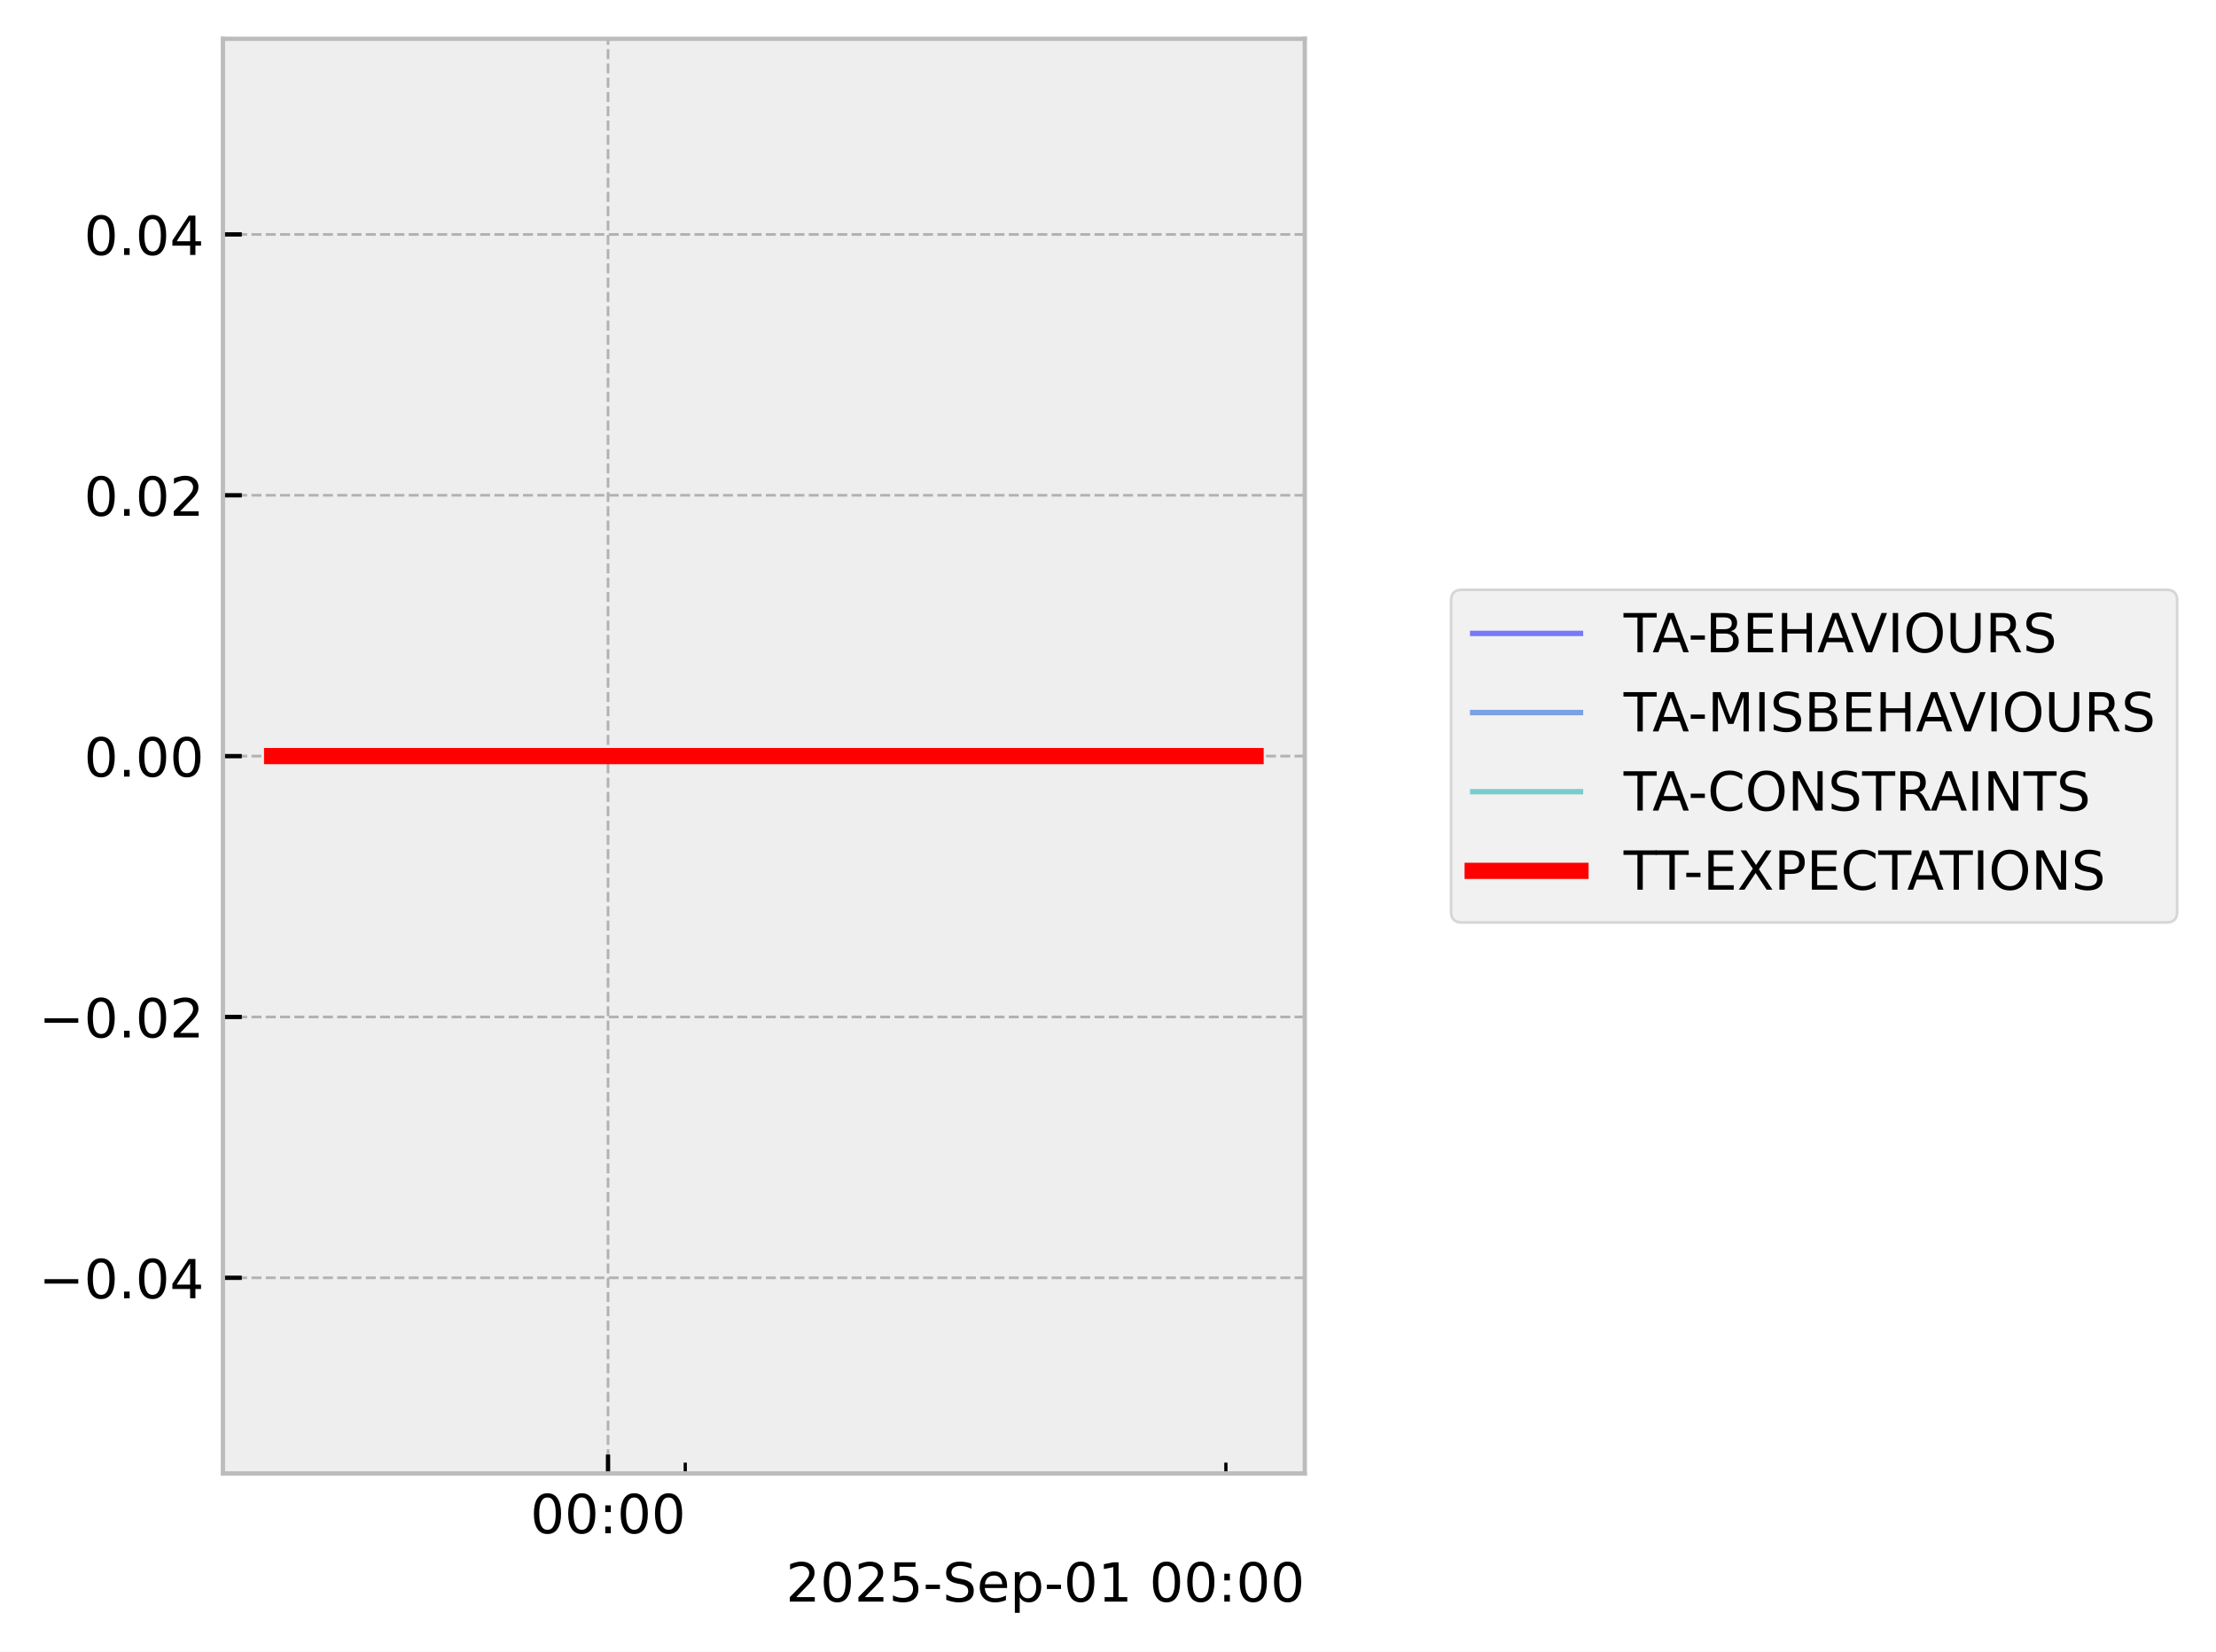
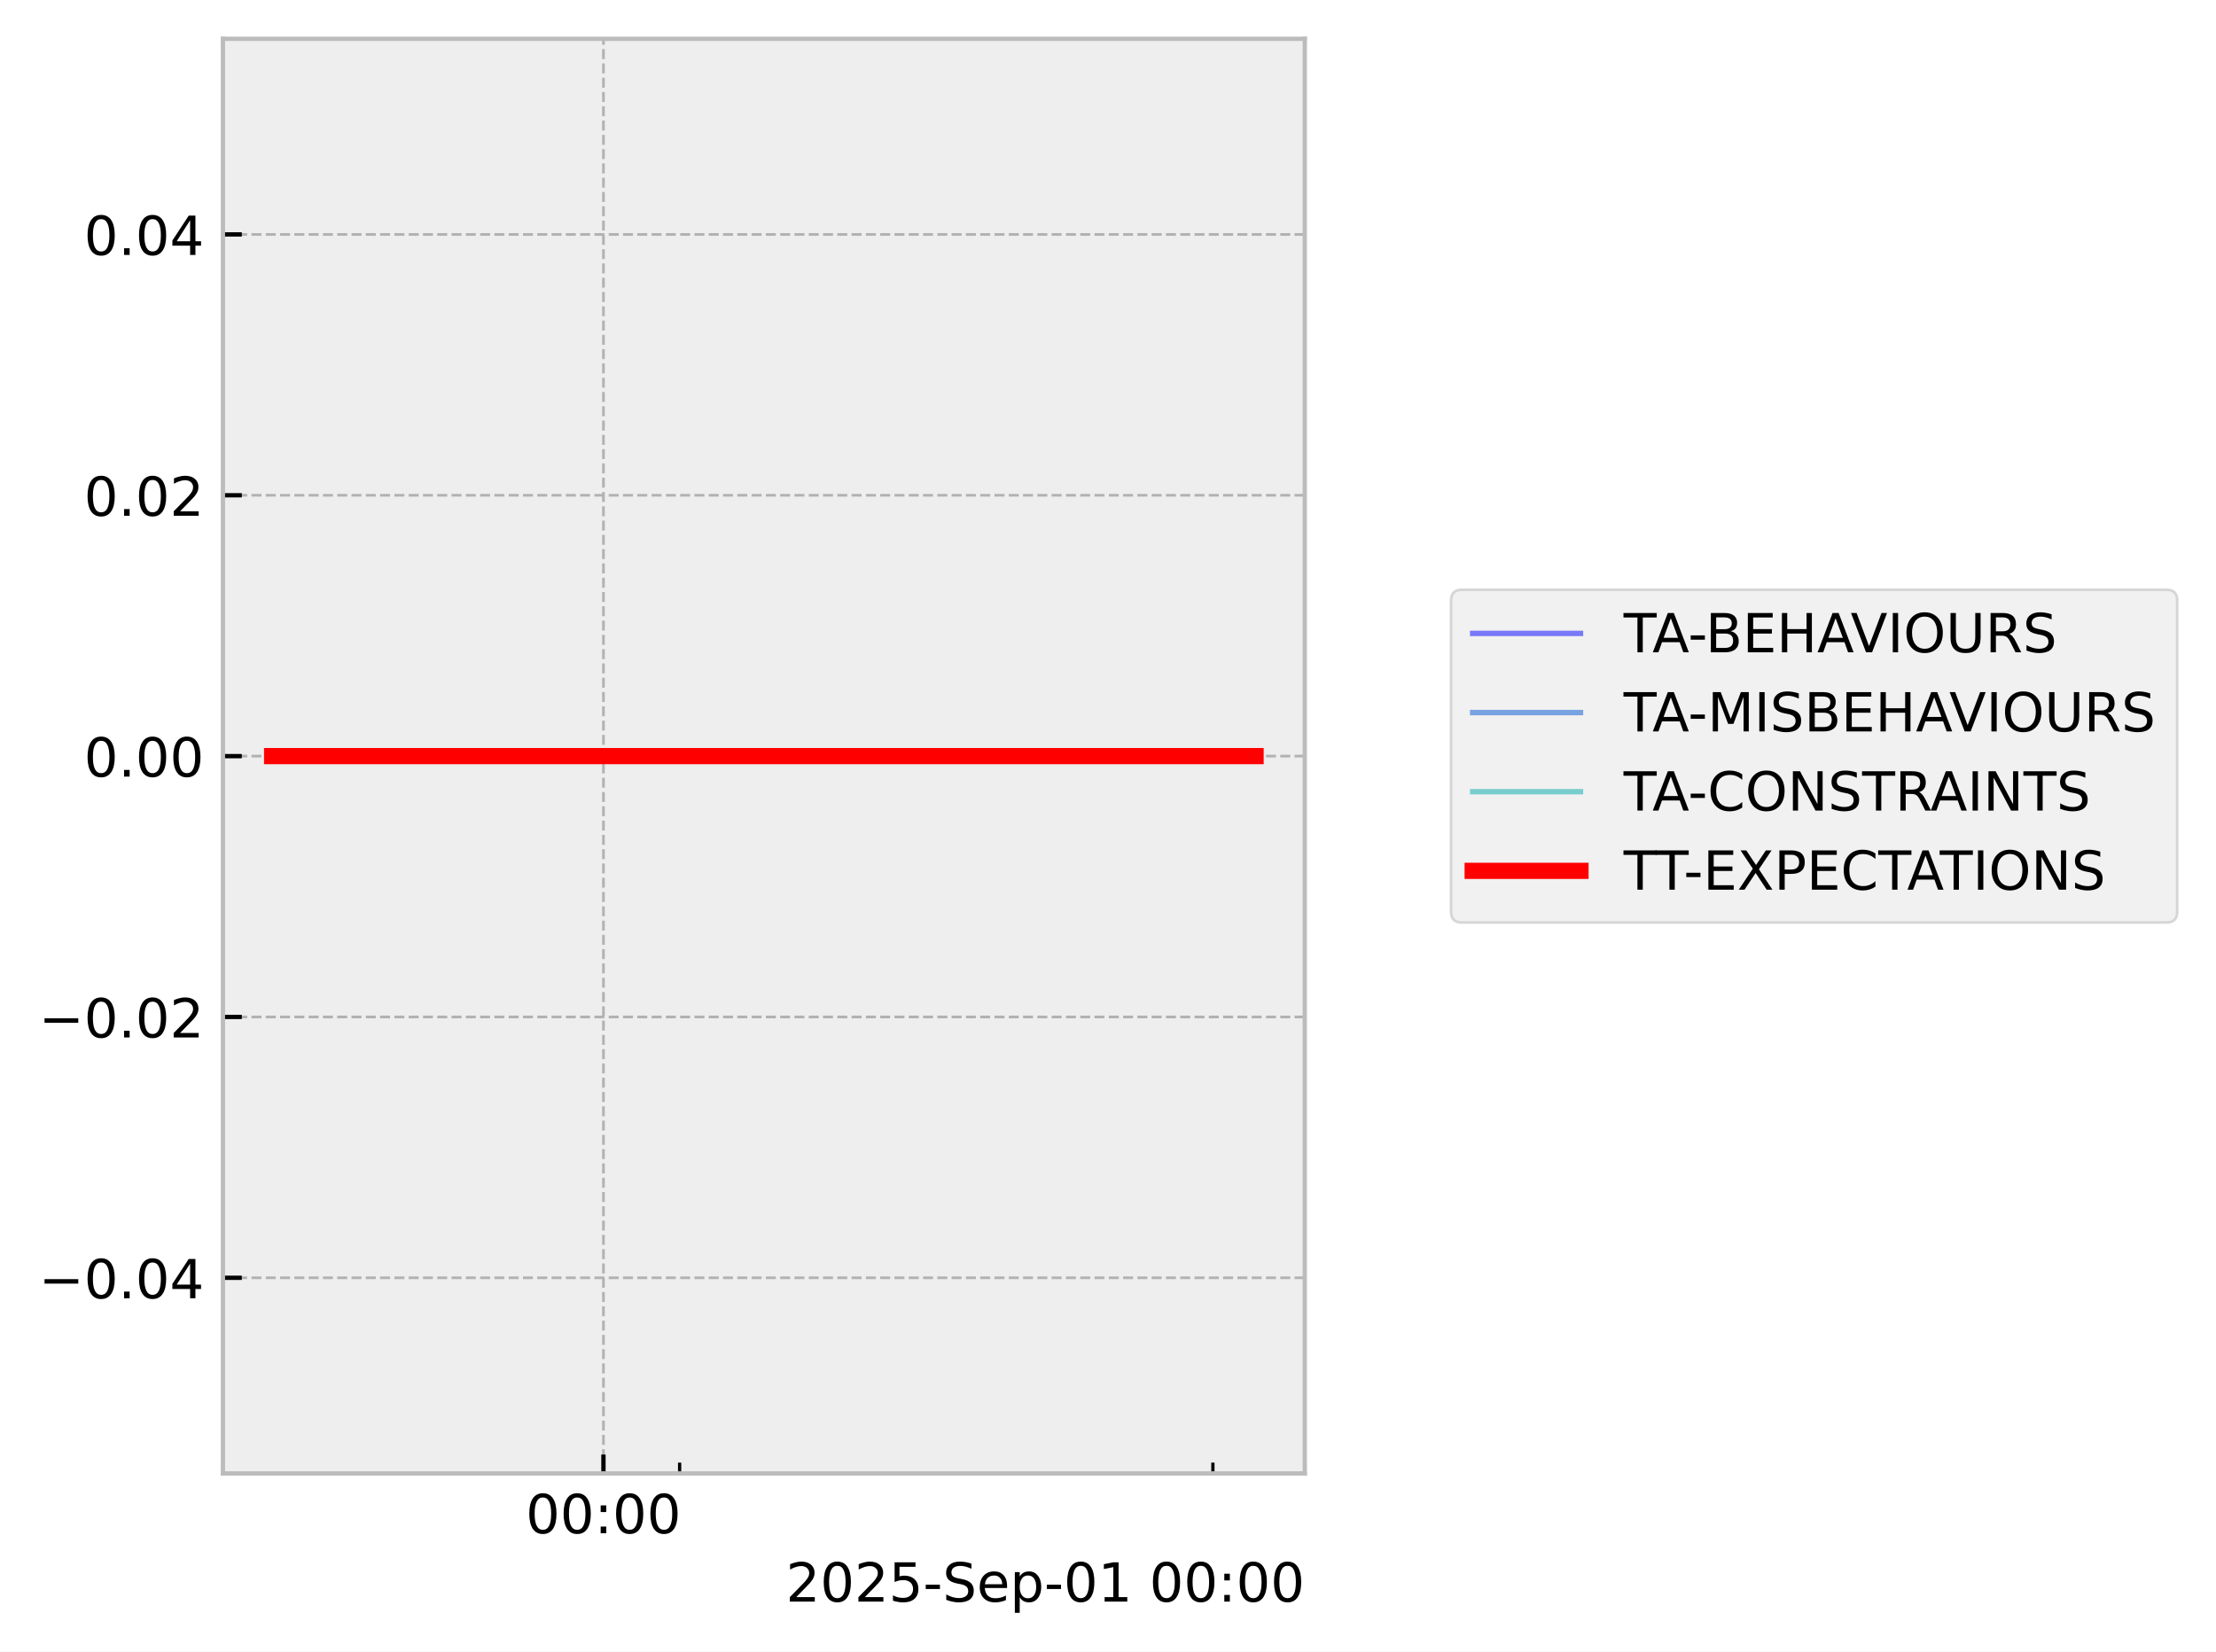
<svg xmlns="http://www.w3.org/2000/svg" xmlns:xlink="http://www.w3.org/1999/xlink" width="410.993pt" height="306.368pt" viewBox="0 0 410.993 306.368" version="1.1">
  <defs>
    <style type="text/css">*{stroke-linejoin: round; stroke-linecap: butt}</style>
  </defs>
  <g id="figure_1">
    <g id="patch_1">
      <path d="M 0 306.368  L 410.993 306.368  L 410.993 0  L 0 0  z " style="fill: #ffffff" />
    </g>
    <g id="axes_1">
      <g id="patch_2">
        <path d="M 41.345 273.312  L 241.991 273.312  L 241.991 7.2  L 41.345 7.2  z " style="fill: #eeeeee" />
      </g>
      <g id="matplotlib.axis_1">
        <g id="xtick_1">
          <g id="line2d_1">
-             <path d="M 112.768 273.312  L 112.768 7.2  " clip-path="url(#p838eaa2328)" style="fill: none; stroke-dasharray: 1.85,0.8; stroke-dashoffset: 0; stroke: #b2b2b2; stroke-width: 0.5" />
+             <path d="M 111.919 273.312  L 111.919 7.2  " clip-path="url(#pe4eb93e5a0)" style="fill: none; stroke-dasharray: 1.85,0.8; stroke-dashoffset: 0; stroke: #b2b2b2; stroke-width: 0.5" />
          </g>
          <g id="line2d_2">
            <defs>
-               <path id="m7db96283dc" d="M 0 0  L 0 -3.5  " style="stroke: #000000; stroke-width: 0.8" />
-             </defs>
-             <g>
-               <use xlink:href="#m7db96283dc" x="112.768" y="273.312" style="stroke: #000000; stroke-width: 0.8" />
+               <path id="m521da38afb" d="M 0 0  L 0 -3.5  " style="stroke: #000000; stroke-width: 0.8" />
+             </defs>
+             <g>
+               <use xlink:href="#m521da38afb" x="111.919" y="273.312" style="stroke: #000000; stroke-width: 0.8" />
            </g>
          </g>
          <g id="text_1">
-             <g transform="translate(98.3583 284.4104) scale(0.1 -0.1)">
+             <g transform="translate(97.50936 284.4104) scale(0.1 -0.1)">
              <defs>
                <path id="DejaVuSans-30" d="M 2034 4250  Q 1547 4250 1301 3770  Q 1056 3291 1056 2328  Q 1056 1369 1301 889  Q 1547 409 2034 409  Q 2525 409 2770 889  Q 3016 1369 3016 2328  Q 3016 3291 2770 3770  Q 2525 4250 2034 4250  z M 2034 4750  Q 2819 4750 3233 4129  Q 3647 3509 3647 2328  Q 3647 1150 3233 529  Q 2819 -91 2034 -91  Q 1250 -91 836 529  Q 422 1150 422 2328  Q 422 3509 836 4129  Q 1250 4750 2034 4750  z " transform="scale(0.015625)" />
                <path id="DejaVuSans-3a" d="M 750 794  L 1409 794  L 1409 0  L 750 0  L 750 794  z M 750 3309  L 1409 3309  L 1409 2516  L 750 2516  L 750 3309  z " transform="scale(0.015625)" />
              </defs>
              <use xlink:href="#DejaVuSans-30" />
              <use xlink:href="#DejaVuSans-30" transform="translate(63.62305 0)" />
              <use xlink:href="#DejaVuSans-3a" transform="translate(127.2461 0)" />
              <use xlink:href="#DejaVuSans-30" transform="translate(160.9375 0)" />
              <use xlink:href="#DejaVuSans-30" transform="translate(224.5605 0)" />
            </g>
          </g>
        </g>
        <g id="xtick_2">
          <g id="line2d_3">
            <defs>
-               <path id="m5e2ec219c8" d="M 0 0  L 0 -2  " style="stroke: #000000; stroke-width: 0.6" />
-             </defs>
-             <g>
-               <use xlink:href="#m5e2ec219c8" x="127.092" y="273.312" style="stroke: #000000; stroke-width: 0.6" />
+               <path id="mda2c12475c" d="M 0 0  L 0 -2  " style="stroke: #000000; stroke-width: 0.6" />
+             </defs>
+             <g>
+               <use xlink:href="#mda2c12475c" x="126.048" y="273.312" style="stroke: #000000; stroke-width: 0.6" />
            </g>
          </g>
        </g>
        <g id="xtick_3">
          <g id="line2d_4">
            <g>
-               <use xlink:href="#m5e2ec219c8" x="227.361" y="273.312" style="stroke: #000000; stroke-width: 0.6" />
+               <use xlink:href="#mda2c12475c" x="224.95" y="273.312" style="stroke: #000000; stroke-width: 0.6" />
            </g>
          </g>
        </g>
        <g id="text_2">
          <g transform="translate(145.7537 297.0886) scale(0.1 -0.1)">
            <defs>
              <path id="DejaVuSans-32" d="M 1228 531  L 3431 531  L 3431 0  L 469 0  L 469 531  Q 828 903 1448 1529  Q 2069 2156 2228 2338  Q 2531 2678 2651 2914  Q 2772 3150 2772 3378  Q 2772 3750 2511 3984  Q 2250 4219 1831 4219  Q 1534 4219 1204 4116  Q 875 4013 500 3803  L 500 4441  Q 881 4594 1212 4672  Q 1544 4750 1819 4750  Q 2544 4750 2975 4387  Q 3406 4025 3406 3419  Q 3406 3131 3298 2873  Q 3191 2616 2906 2266  Q 2828 2175 2409 1742  Q 1991 1309 1228 531  z " transform="scale(0.015625)" />
              <path id="DejaVuSans-35" d="M 691 4666  L 3169 4666  L 3169 4134  L 1269 4134  L 1269 2991  Q 1406 3038 1543 3061  Q 1681 3084 1819 3084  Q 2600 3084 3056 2656  Q 3513 2228 3513 1497  Q 3513 744 3044 326  Q 2575 -91 1722 -91  Q 1428 -91 1123 -41  Q 819 9 494 109  L 494 744  Q 775 591 1075 516  Q 1375 441 1709 441  Q 2250 441 2565 725  Q 2881 1009 2881 1497  Q 2881 1984 2565 2268  Q 2250 2553 1709 2553  Q 1456 2553 1204 2497  Q 953 2441 691 2322  L 691 4666  z " transform="scale(0.015625)" />
              <path id="DejaVuSans-2d" d="M 313 2009  L 1997 2009  L 1997 1497  L 313 1497  L 313 2009  z " transform="scale(0.015625)" />
              <path id="DejaVuSans-53" d="M 3425 4513  L 3425 3897  Q 3066 4069 2747 4153  Q 2428 4238 2131 4238  Q 1616 4238 1336 4038  Q 1056 3838 1056 3469  Q 1056 3159 1242 3001  Q 1428 2844 1947 2747  L 2328 2669  Q 3034 2534 3370 2195  Q 3706 1856 3706 1288  Q 3706 609 3251 259  Q 2797 -91 1919 -91  Q 1588 -91 1214 -16  Q 841 59 441 206  L 441 856  Q 825 641 1194 531  Q 1563 422 1919 422  Q 2459 422 2753 634  Q 3047 847 3047 1241  Q 3047 1584 2836 1778  Q 2625 1972 2144 2069  L 1759 2144  Q 1053 2284 737 2584  Q 422 2884 422 3419  Q 422 4038 858 4394  Q 1294 4750 2059 4750  Q 2388 4750 2728 4690  Q 3069 4631 3425 4513  z " transform="scale(0.015625)" />
              <path id="DejaVuSans-65" d="M 3597 1894  L 3597 1613  L 953 1613  Q 991 1019 1311 708  Q 1631 397 2203 397  Q 2534 397 2845 478  Q 3156 559 3463 722  L 3463 178  Q 3153 47 2828 -22  Q 2503 -91 2169 -91  Q 1331 -91 842 396  Q 353 884 353 1716  Q 353 2575 817 3079  Q 1281 3584 2069 3584  Q 2775 3584 3186 3129  Q 3597 2675 3597 1894  z M 3022 2063  Q 3016 2534 2758 2815  Q 2500 3097 2075 3097  Q 1594 3097 1305 2825  Q 1016 2553 972 2059  L 3022 2063  z " transform="scale(0.015625)" />
              <path id="DejaVuSans-70" d="M 1159 525  L 1159 -1331  L 581 -1331  L 581 3500  L 1159 3500  L 1159 2969  Q 1341 3281 1617 3432  Q 1894 3584 2278 3584  Q 2916 3584 3314 3078  Q 3713 2572 3713 1747  Q 3713 922 3314 415  Q 2916 -91 2278 -91  Q 1894 -91 1617 61  Q 1341 213 1159 525  z M 3116 1747  Q 3116 2381 2855 2742  Q 2594 3103 2138 3103  Q 1681 3103 1420 2742  Q 1159 2381 1159 1747  Q 1159 1113 1420 752  Q 1681 391 2138 391  Q 2594 391 2855 752  Q 3116 1113 3116 1747  z " transform="scale(0.015625)" />
              <path id="DejaVuSans-31" d="M 794 531  L 1825 531  L 1825 4091  L 703 3866  L 703 4441  L 1819 4666  L 2450 4666  L 2450 531  L 3481 531  L 3481 0  L 794 0  L 794 531  z " transform="scale(0.015625)" />
              <path id="DejaVuSans-20" transform="scale(0.015625)" />
            </defs>
            <use xlink:href="#DejaVuSans-32" />
            <use xlink:href="#DejaVuSans-30" transform="translate(63.62305 0)" />
            <use xlink:href="#DejaVuSans-32" transform="translate(127.2461 0)" />
            <use xlink:href="#DejaVuSans-35" transform="translate(190.8691 0)" />
            <use xlink:href="#DejaVuSans-2d" transform="translate(254.4922 0)" />
            <use xlink:href="#DejaVuSans-53" transform="translate(290.5762 0)" />
            <use xlink:href="#DejaVuSans-65" transform="translate(354.0527 0)" />
            <use xlink:href="#DejaVuSans-70" transform="translate(415.5762 0)" />
            <use xlink:href="#DejaVuSans-2d" transform="translate(479.0527 0)" />
            <use xlink:href="#DejaVuSans-30" transform="translate(515.1367 0)" />
            <use xlink:href="#DejaVuSans-31" transform="translate(578.7598 0)" />
            <use xlink:href="#DejaVuSans-20" transform="translate(642.3828 0)" />
            <use xlink:href="#DejaVuSans-30" transform="translate(674.1699 0)" />
            <use xlink:href="#DejaVuSans-30" transform="translate(737.793 0)" />
            <use xlink:href="#DejaVuSans-3a" transform="translate(801.416 0)" />
            <use xlink:href="#DejaVuSans-30" transform="translate(835.1074 0)" />
            <use xlink:href="#DejaVuSans-30" transform="translate(898.7305 0)" />
          </g>
        </g>
      </g>
      <g id="matplotlib.axis_2">
        <g id="ytick_1">
          <g id="line2d_5">
-             <path d="M 41.345 237.024  L 241.991 237.024  " clip-path="url(#p838eaa2328)" style="fill: none; stroke-dasharray: 1.85,0.8; stroke-dashoffset: 0; stroke: #b2b2b2; stroke-width: 0.5" />
+             <path d="M 41.345 237.024  L 241.991 237.024  " clip-path="url(#pe4eb93e5a0)" style="fill: none; stroke-dasharray: 1.85,0.8; stroke-dashoffset: 0; stroke: #b2b2b2; stroke-width: 0.5" />
          </g>
          <g id="line2d_6">
            <defs>
-               <path id="mb27f7c69b3" d="M 0 0  L 3.5 0  " style="stroke: #000000; stroke-width: 0.8" />
-             </defs>
-             <g>
-               <use xlink:href="#mb27f7c69b3" x="41.345" y="237.024" style="stroke: #000000; stroke-width: 0.8" />
+               <path id="m45c93fb585" d="M 0 0  L 3.5 0  " style="stroke: #000000; stroke-width: 0.8" />
+             </defs>
+             <g>
+               <use xlink:href="#m45c93fb585" x="41.345" y="237.024" style="stroke: #000000; stroke-width: 0.8" />
            </g>
          </g>
          <g id="text_3">
            <g transform="translate(7.2 240.8232) scale(0.1 -0.1)">
              <defs>
                <path id="DejaVuSans-2212" d="M 678 2272  L 4684 2272  L 4684 1741  L 678 1741  L 678 2272  z " transform="scale(0.015625)" />
                <path id="DejaVuSans-2e" d="M 684 794  L 1344 794  L 1344 0  L 684 0  L 684 794  z " transform="scale(0.015625)" />
                <path id="DejaVuSans-34" d="M 2419 4116  L 825 1625  L 2419 1625  L 2419 4116  z M 2253 4666  L 3047 4666  L 3047 1625  L 3713 1625  L 3713 1100  L 3047 1100  L 3047 0  L 2419 0  L 2419 1100  L 313 1100  L 313 1709  L 2253 4666  z " transform="scale(0.015625)" />
              </defs>
              <use xlink:href="#DejaVuSans-2212" />
              <use xlink:href="#DejaVuSans-30" transform="translate(83.78906 0)" />
              <use xlink:href="#DejaVuSans-2e" transform="translate(147.4121 0)" />
              <use xlink:href="#DejaVuSans-30" transform="translate(179.1992 0)" />
              <use xlink:href="#DejaVuSans-34" transform="translate(242.8223 0)" />
            </g>
          </g>
        </g>
        <g id="ytick_2">
          <g id="line2d_7">
-             <path d="M 41.345 188.64  L 241.991 188.64  " clip-path="url(#p838eaa2328)" style="fill: none; stroke-dasharray: 1.85,0.8; stroke-dashoffset: 0; stroke: #b2b2b2; stroke-width: 0.5" />
+             <path d="M 41.345 188.64  L 241.991 188.64  " clip-path="url(#pe4eb93e5a0)" style="fill: none; stroke-dasharray: 1.85,0.8; stroke-dashoffset: 0; stroke: #b2b2b2; stroke-width: 0.5" />
          </g>
          <g id="line2d_8">
            <g>
-               <use xlink:href="#mb27f7c69b3" x="41.345" y="188.64" style="stroke: #000000; stroke-width: 0.8" />
+               <use xlink:href="#m45c93fb585" x="41.345" y="188.64" style="stroke: #000000; stroke-width: 0.8" />
            </g>
          </g>
          <g id="text_4">
            <g transform="translate(7.2 192.4392) scale(0.1 -0.1)">
              <use xlink:href="#DejaVuSans-2212" />
              <use xlink:href="#DejaVuSans-30" transform="translate(83.78906 0)" />
              <use xlink:href="#DejaVuSans-2e" transform="translate(147.4121 0)" />
              <use xlink:href="#DejaVuSans-30" transform="translate(179.1992 0)" />
              <use xlink:href="#DejaVuSans-32" transform="translate(242.8223 0)" />
            </g>
          </g>
        </g>
        <g id="ytick_3">
          <g id="line2d_9">
-             <path d="M 41.345 140.256  L 241.991 140.256  " clip-path="url(#p838eaa2328)" style="fill: none; stroke-dasharray: 1.85,0.8; stroke-dashoffset: 0; stroke: #b2b2b2; stroke-width: 0.5" />
+             <path d="M 41.345 140.256  L 241.991 140.256  " clip-path="url(#pe4eb93e5a0)" style="fill: none; stroke-dasharray: 1.85,0.8; stroke-dashoffset: 0; stroke: #b2b2b2; stroke-width: 0.5" />
          </g>
          <g id="line2d_10">
            <g>
-               <use xlink:href="#mb27f7c69b3" x="41.345" y="140.256" style="stroke: #000000; stroke-width: 0.8" />
+               <use xlink:href="#m45c93fb585" x="41.345" y="140.256" style="stroke: #000000; stroke-width: 0.8" />
            </g>
          </g>
          <g id="text_5">
            <g transform="translate(15.57969 144.0552) scale(0.1 -0.1)">
              <use xlink:href="#DejaVuSans-30" />
              <use xlink:href="#DejaVuSans-2e" transform="translate(63.62305 0)" />
              <use xlink:href="#DejaVuSans-30" transform="translate(95.41016 0)" />
              <use xlink:href="#DejaVuSans-30" transform="translate(159.0332 0)" />
            </g>
          </g>
        </g>
        <g id="ytick_4">
          <g id="line2d_11">
-             <path d="M 41.345 91.872  L 241.991 91.872  " clip-path="url(#p838eaa2328)" style="fill: none; stroke-dasharray: 1.85,0.8; stroke-dashoffset: 0; stroke: #b2b2b2; stroke-width: 0.5" />
+             <path d="M 41.345 91.872  L 241.991 91.872  " clip-path="url(#pe4eb93e5a0)" style="fill: none; stroke-dasharray: 1.85,0.8; stroke-dashoffset: 0; stroke: #b2b2b2; stroke-width: 0.5" />
          </g>
          <g id="line2d_12">
            <g>
-               <use xlink:href="#mb27f7c69b3" x="41.345" y="91.872" style="stroke: #000000; stroke-width: 0.8" />
+               <use xlink:href="#m45c93fb585" x="41.345" y="91.872" style="stroke: #000000; stroke-width: 0.8" />
            </g>
          </g>
          <g id="text_6">
            <g transform="translate(15.57969 95.67122) scale(0.1 -0.1)">
              <use xlink:href="#DejaVuSans-30" />
              <use xlink:href="#DejaVuSans-2e" transform="translate(63.62305 0)" />
              <use xlink:href="#DejaVuSans-30" transform="translate(95.41016 0)" />
              <use xlink:href="#DejaVuSans-32" transform="translate(159.0332 0)" />
            </g>
          </g>
        </g>
        <g id="ytick_5">
          <g id="line2d_13">
-             <path d="M 41.345 43.488  L 241.991 43.488  " clip-path="url(#p838eaa2328)" style="fill: none; stroke-dasharray: 1.85,0.8; stroke-dashoffset: 0; stroke: #b2b2b2; stroke-width: 0.5" />
+             <path d="M 41.345 43.488  L 241.991 43.488  " clip-path="url(#pe4eb93e5a0)" style="fill: none; stroke-dasharray: 1.85,0.8; stroke-dashoffset: 0; stroke: #b2b2b2; stroke-width: 0.5" />
          </g>
          <g id="line2d_14">
            <g>
-               <use xlink:href="#mb27f7c69b3" x="41.345" y="43.488" style="stroke: #000000; stroke-width: 0.8" />
+               <use xlink:href="#m45c93fb585" x="41.345" y="43.488" style="stroke: #000000; stroke-width: 0.8" />
            </g>
          </g>
          <g id="text_7">
            <g transform="translate(15.57969 47.28722) scale(0.1 -0.1)">
              <use xlink:href="#DejaVuSans-30" />
              <use xlink:href="#DejaVuSans-2e" transform="translate(63.62305 0)" />
              <use xlink:href="#DejaVuSans-30" transform="translate(95.41016 0)" />
              <use xlink:href="#DejaVuSans-34" transform="translate(159.0332 0)" />
            </g>
          </g>
        </g>
      </g>
      <g id="line2d_15">
-         <path d="M 50.466 140.256  L 61.5 140.256  L 62.917 140.256  L 63.251 140.256  L 63.553 140.256  L 74.764 140.256  L 76.838 140.256  L 232.871 140.256  " clip-path="url(#p838eaa2328)" style="fill: none; stroke: #0000ff; stroke-opacity: 0.5; stroke-linecap: square" />
+         <path d="M 50.466 140.256  L 61.349 140.256  L 62.747 140.256  L 63.077 140.256  L 63.374 140.256  L 74.433 140.256  L 76.479 140.256  L 232.871 140.256  " clip-path="url(#pe4eb93e5a0)" style="fill: none; stroke: #0000ff; stroke-opacity: 0.5; stroke-linecap: square" />
      </g>
      <g id="line2d_16">
-         <path d="M 50.466 140.256  L 61.5 140.256  L 62.917 140.256  L 63.251 140.256  L 63.553 140.256  L 74.764 140.256  L 76.838 140.256  L 232.871 140.256  " clip-path="url(#p838eaa2328)" style="fill: none; stroke: #0055d4; stroke-opacity: 0.5; stroke-linecap: square" />
+         <path d="M 50.466 140.256  L 61.349 140.256  L 62.747 140.256  L 63.077 140.256  L 63.374 140.256  L 74.433 140.256  L 76.479 140.256  L 232.871 140.256  " clip-path="url(#pe4eb93e5a0)" style="fill: none; stroke: #0055d4; stroke-opacity: 0.5; stroke-linecap: square" />
      </g>
      <g id="line2d_17">
-         <path d="M 50.466 140.256  L 61.5 140.256  L 62.917 140.256  L 63.251 140.256  L 63.553 140.256  L 74.764 140.256  L 76.838 140.256  L 232.871 140.256  " clip-path="url(#p838eaa2328)" style="fill: none; stroke: #00aaaa; stroke-opacity: 0.5; stroke-linecap: square" />
+         <path d="M 50.466 140.256  L 61.349 140.256  L 62.747 140.256  L 63.077 140.256  L 63.374 140.256  L 74.433 140.256  L 76.479 140.256  L 232.871 140.256  " clip-path="url(#pe4eb93e5a0)" style="fill: none; stroke: #00aaaa; stroke-opacity: 0.5; stroke-linecap: square" />
      </g>
      <g id="line2d_18">
-         <path d="M 50.466 140.256  L 61.5 140.256  L 62.917 140.256  L 63.251 140.256  L 63.553 140.256  L 74.764 140.256  L 76.838 140.256  L 232.871 140.256  " clip-path="url(#p838eaa2328)" style="fill: none; stroke: #ff0000; stroke-width: 3; stroke-linecap: square" />
+         <path d="M 50.466 140.256  L 61.349 140.256  L 62.747 140.256  L 63.077 140.256  L 63.374 140.256  L 74.433 140.256  L 76.479 140.256  L 232.871 140.256  " clip-path="url(#pe4eb93e5a0)" style="fill: none; stroke: #ff0000; stroke-width: 3; stroke-linecap: square" />
      </g>
      <g id="patch_3">
        <path d="M 41.345 273.312  L 41.345 7.2  " style="fill: none; stroke: #bcbcbc; stroke-width: 0.8; stroke-linejoin: miter; stroke-linecap: square" />
      </g>
      <g id="patch_4">
        <path d="M 241.991 273.312  L 241.991 7.2  " style="fill: none; stroke: #bcbcbc; stroke-width: 0.8; stroke-linejoin: miter; stroke-linecap: square" />
      </g>
      <g id="patch_5">
        <path d="M 41.345 273.312  L 241.991 273.312  " style="fill: none; stroke: #bcbcbc; stroke-width: 0.8; stroke-linejoin: miter; stroke-linecap: square" />
      </g>
      <g id="patch_6">
        <path d="M 41.345 7.2  L 241.991 7.2  " style="fill: none; stroke: #bcbcbc; stroke-width: 0.8; stroke-linejoin: miter; stroke-linecap: square" />
      </g>
    </g>
    <g id="axes_2">
      <g id="legend_1">
        <g id="patch_7">
          <path d="M 271.129 171.112  L 401.793 171.112  Q 403.793 171.112 403.793 169.112  L 403.793 111.4  Q 403.793 109.4 401.793 109.4  L 271.129 109.4  Q 269.129 109.4 269.129 111.4  L 269.129 169.112  Q 269.129 171.112 271.129 171.112  z " style="fill: #eeeeee; opacity: 0.8; stroke: #cccccc; stroke-width: 0.5; stroke-linejoin: miter" />
        </g>
        <g id="line2d_19">
          <path d="M 273.129 117.498  L 283.129 117.498  L 293.129 117.498  " style="fill: none; stroke: #0000ff; stroke-opacity: 0.5; stroke-linecap: square" />
        </g>
        <g id="text_8">
          <g transform="translate(301.129 120.9982) scale(0.1 -0.1)">
            <defs>
              <path id="DejaVuSans-54" d="M -19 4666  L 3928 4666  L 3928 4134  L 2272 4134  L 2272 0  L 1638 0  L 1638 4134  L -19 4134  L -19 4666  z " transform="scale(0.015625)" />
              <path id="DejaVuSans-41" d="M 2188 4044  L 1331 1722  L 3047 1722  L 2188 4044  z M 1831 4666  L 2547 4666  L 4325 0  L 3669 0  L 3244 1197  L 1141 1197  L 716 0  L 50 0  L 1831 4666  z " transform="scale(0.015625)" />
              <path id="DejaVuSans-42" d="M 1259 2228  L 1259 519  L 2272 519  Q 2781 519 3026 730  Q 3272 941 3272 1375  Q 3272 1813 3026 2020  Q 2781 2228 2272 2228  L 1259 2228  z M 1259 4147  L 1259 2741  L 2194 2741  Q 2656 2741 2882 2914  Q 3109 3088 3109 3444  Q 3109 3797 2882 3972  Q 2656 4147 2194 4147  L 1259 4147  z M 628 4666  L 2241 4666  Q 2963 4666 3353 4366  Q 3744 4066 3744 3513  Q 3744 3084 3544 2831  Q 3344 2578 2956 2516  Q 3422 2416 3680 2098  Q 3938 1781 3938 1306  Q 3938 681 3513 340  Q 3088 0 2303 0  L 628 0  L 628 4666  z " transform="scale(0.015625)" />
              <path id="DejaVuSans-45" d="M 628 4666  L 3578 4666  L 3578 4134  L 1259 4134  L 1259 2753  L 3481 2753  L 3481 2222  L 1259 2222  L 1259 531  L 3634 531  L 3634 0  L 628 0  L 628 4666  z " transform="scale(0.015625)" />
              <path id="DejaVuSans-48" d="M 628 4666  L 1259 4666  L 1259 2753  L 3553 2753  L 3553 4666  L 4184 4666  L 4184 0  L 3553 0  L 3553 2222  L 1259 2222  L 1259 0  L 628 0  L 628 4666  z " transform="scale(0.015625)" />
              <path id="DejaVuSans-56" d="M 1831 0  L 50 4666  L 709 4666  L 2188 738  L 3669 4666  L 4325 4666  L 2547 0  L 1831 0  z " transform="scale(0.015625)" />
              <path id="DejaVuSans-49" d="M 628 4666  L 1259 4666  L 1259 0  L 628 0  L 628 4666  z " transform="scale(0.015625)" />
              <path id="DejaVuSans-4f" d="M 2522 4238  Q 1834 4238 1429 3725  Q 1025 3213 1025 2328  Q 1025 1447 1429 934  Q 1834 422 2522 422  Q 3209 422 3611 934  Q 4013 1447 4013 2328  Q 4013 3213 3611 3725  Q 3209 4238 2522 4238  z M 2522 4750  Q 3503 4750 4090 4092  Q 4678 3434 4678 2328  Q 4678 1225 4090 567  Q 3503 -91 2522 -91  Q 1538 -91 948 565  Q 359 1222 359 2328  Q 359 3434 948 4092  Q 1538 4750 2522 4750  z " transform="scale(0.015625)" />
              <path id="DejaVuSans-55" d="M 556 4666  L 1191 4666  L 1191 1831  Q 1191 1081 1462 751  Q 1734 422 2344 422  Q 2950 422 3222 751  Q 3494 1081 3494 1831  L 3494 4666  L 4128 4666  L 4128 1753  Q 4128 841 3676 375  Q 3225 -91 2344 -91  Q 1459 -91 1007 375  Q 556 841 556 1753  L 556 4666  z " transform="scale(0.015625)" />
              <path id="DejaVuSans-52" d="M 2841 2188  Q 3044 2119 3236 1894  Q 3428 1669 3622 1275  L 4263 0  L 3584 0  L 2988 1197  Q 2756 1666 2539 1819  Q 2322 1972 1947 1972  L 1259 1972  L 1259 0  L 628 0  L 628 4666  L 2053 4666  Q 2853 4666 3247 4331  Q 3641 3997 3641 3322  Q 3641 2881 3436 2590  Q 3231 2300 2841 2188  z M 1259 4147  L 1259 2491  L 2053 2491  Q 2509 2491 2742 2702  Q 2975 2913 2975 3322  Q 2975 3731 2742 3939  Q 2509 4147 2053 4147  L 1259 4147  z " transform="scale(0.015625)" />
            </defs>
            <use xlink:href="#DejaVuSans-54" />
            <use xlink:href="#DejaVuSans-41" transform="translate(53.33398 0)" />
            <use xlink:href="#DejaVuSans-2d" transform="translate(119.4922 0)" />
            <use xlink:href="#DejaVuSans-42" transform="translate(151.9512 0)" />
            <use xlink:href="#DejaVuSans-45" transform="translate(220.5547 0)" />
            <use xlink:href="#DejaVuSans-48" transform="translate(283.7383 0)" />
            <use xlink:href="#DejaVuSans-41" transform="translate(358.9336 0)" />
            <use xlink:href="#DejaVuSans-56" transform="translate(420.9668 0)" />
            <use xlink:href="#DejaVuSans-49" transform="translate(489.375 0)" />
            <use xlink:href="#DejaVuSans-4f" transform="translate(518.8672 0)" />
            <use xlink:href="#DejaVuSans-55" transform="translate(597.5781 0)" />
            <use xlink:href="#DejaVuSans-52" transform="translate(670.7715 0)" />
            <use xlink:href="#DejaVuSans-53" transform="translate(740.2539 0)" />
          </g>
        </g>
        <g id="line2d_20">
          <path d="M 273.129 132.176  L 283.129 132.176  L 293.129 132.176  " style="fill: none; stroke: #0055d4; stroke-opacity: 0.5; stroke-linecap: square" />
        </g>
        <g id="text_9">
          <g transform="translate(301.129 135.6763) scale(0.1 -0.1)">
            <defs>
              <path id="DejaVuSans-4d" d="M 628 4666  L 1569 4666  L 2759 1491  L 3956 4666  L 4897 4666  L 4897 0  L 4281 0  L 4281 4097  L 3078 897  L 2444 897  L 1241 4097  L 1241 0  L 628 0  L 628 4666  z " transform="scale(0.015625)" />
            </defs>
            <use xlink:href="#DejaVuSans-54" />
            <use xlink:href="#DejaVuSans-41" transform="translate(53.33398 0)" />
            <use xlink:href="#DejaVuSans-2d" transform="translate(119.4922 0)" />
            <use xlink:href="#DejaVuSans-4d" transform="translate(155.5762 0)" />
            <use xlink:href="#DejaVuSans-49" transform="translate(241.8555 0)" />
            <use xlink:href="#DejaVuSans-53" transform="translate(271.3477 0)" />
            <use xlink:href="#DejaVuSans-42" transform="translate(334.8242 0)" />
            <use xlink:href="#DejaVuSans-45" transform="translate(403.4277 0)" />
            <use xlink:href="#DejaVuSans-48" transform="translate(466.6113 0)" />
            <use xlink:href="#DejaVuSans-41" transform="translate(541.8066 0)" />
            <use xlink:href="#DejaVuSans-56" transform="translate(603.8398 0)" />
            <use xlink:href="#DejaVuSans-49" transform="translate(672.248 0)" />
            <use xlink:href="#DejaVuSans-4f" transform="translate(701.7402 0)" />
            <use xlink:href="#DejaVuSans-55" transform="translate(780.4512 0)" />
            <use xlink:href="#DejaVuSans-52" transform="translate(853.6445 0)" />
            <use xlink:href="#DejaVuSans-53" transform="translate(923.127 0)" />
          </g>
        </g>
        <g id="line2d_21">
          <path d="M 273.129 146.854  L 283.129 146.854  L 293.129 146.854  " style="fill: none; stroke: #00aaaa; stroke-opacity: 0.5; stroke-linecap: square" />
        </g>
        <g id="text_10">
          <g transform="translate(301.129 150.3544) scale(0.1 -0.1)">
            <defs>
              <path id="DejaVuSans-43" d="M 4122 4306  L 4122 3641  Q 3803 3938 3442 4084  Q 3081 4231 2675 4231  Q 1875 4231 1450 3742  Q 1025 3253 1025 2328  Q 1025 1406 1450 917  Q 1875 428 2675 428  Q 3081 428 3442 575  Q 3803 722 4122 1019  L 4122 359  Q 3791 134 3420 21  Q 3050 -91 2638 -91  Q 1578 -91 968 557  Q 359 1206 359 2328  Q 359 3453 968 4101  Q 1578 4750 2638 4750  Q 3056 4750 3426 4639  Q 3797 4528 4122 4306  z " transform="scale(0.015625)" />
              <path id="DejaVuSans-4e" d="M 628 4666  L 1478 4666  L 3547 763  L 3547 4666  L 4159 4666  L 4159 0  L 3309 0  L 1241 3903  L 1241 0  L 628 0  L 628 4666  z " transform="scale(0.015625)" />
            </defs>
            <use xlink:href="#DejaVuSans-54" />
            <use xlink:href="#DejaVuSans-41" transform="translate(53.33398 0)" />
            <use xlink:href="#DejaVuSans-2d" transform="translate(119.4922 0)" />
            <use xlink:href="#DejaVuSans-43" transform="translate(155.5762 0)" />
            <use xlink:href="#DejaVuSans-4f" transform="translate(225.4004 0)" />
            <use xlink:href="#DejaVuSans-4e" transform="translate(304.1113 0)" />
            <use xlink:href="#DejaVuSans-53" transform="translate(378.916 0)" />
            <use xlink:href="#DejaVuSans-54" transform="translate(442.3926 0)" />
            <use xlink:href="#DejaVuSans-52" transform="translate(503.4766 0)" />
            <use xlink:href="#DejaVuSans-41" transform="translate(568.959 0)" />
            <use xlink:href="#DejaVuSans-49" transform="translate(637.3672 0)" />
            <use xlink:href="#DejaVuSans-4e" transform="translate(666.8594 0)" />
            <use xlink:href="#DejaVuSans-54" transform="translate(741.6641 0)" />
            <use xlink:href="#DejaVuSans-53" transform="translate(802.748 0)" />
          </g>
        </g>
        <g id="line2d_22">
          <path d="M 273.129 161.533  L 283.129 161.533  L 293.129 161.533  " style="fill: none; stroke: #ff0000; stroke-width: 3; stroke-linecap: square" />
        </g>
        <g id="text_11">
          <g transform="translate(301.129 165.0326) scale(0.1 -0.1)">
            <defs>
              <path id="DejaVuSans-58" d="M 403 4666  L 1081 4666  L 2241 2931  L 3406 4666  L 4084 4666  L 2584 2425  L 4184 0  L 3506 0  L 2194 1984  L 872 0  L 191 0  L 1856 2491  L 403 4666  z " transform="scale(0.015625)" />
              <path id="DejaVuSans-50" d="M 1259 4147  L 1259 2394  L 2053 2394  Q 2494 2394 2734 2622  Q 2975 2850 2975 3272  Q 2975 3691 2734 3919  Q 2494 4147 2053 4147  L 1259 4147  z M 628 4666  L 2053 4666  Q 2838 4666 3239 4311  Q 3641 3956 3641 3272  Q 3641 2581 3239 2228  Q 2838 1875 2053 1875  L 1259 1875  L 1259 0  L 628 0  L 628 4666  z " transform="scale(0.015625)" />
            </defs>
            <use xlink:href="#DejaVuSans-54" />
            <use xlink:href="#DejaVuSans-54" transform="translate(59.33398 0)" />
            <use xlink:href="#DejaVuSans-2d" transform="translate(111.293 0)" />
            <use xlink:href="#DejaVuSans-45" transform="translate(147.377 0)" />
            <use xlink:href="#DejaVuSans-58" transform="translate(210.5605 0)" />
            <use xlink:href="#DejaVuSans-50" transform="translate(279.0664 0)" />
            <use xlink:href="#DejaVuSans-45" transform="translate(339.3691 0)" />
            <use xlink:href="#DejaVuSans-43" transform="translate(402.5527 0)" />
            <use xlink:href="#DejaVuSans-54" transform="translate(472.377 0)" />
            <use xlink:href="#DejaVuSans-41" transform="translate(525.7109 0)" />
            <use xlink:href="#DejaVuSans-54" transform="translate(586.3691 0)" />
            <use xlink:href="#DejaVuSans-49" transform="translate(647.4531 0)" />
            <use xlink:href="#DejaVuSans-4f" transform="translate(676.9453 0)" />
            <use xlink:href="#DejaVuSans-4e" transform="translate(755.6562 0)" />
            <use xlink:href="#DejaVuSans-53" transform="translate(830.4609 0)" />
          </g>
        </g>
      </g>
    </g>
  </g>
  <defs>
-     <clipPath id="p838eaa2328">
+     <clipPath id="pe4eb93e5a0">
      <rect x="41.345" y="7.2" width="200.646" height="266.112" />
    </clipPath>
  </defs>
</svg>
